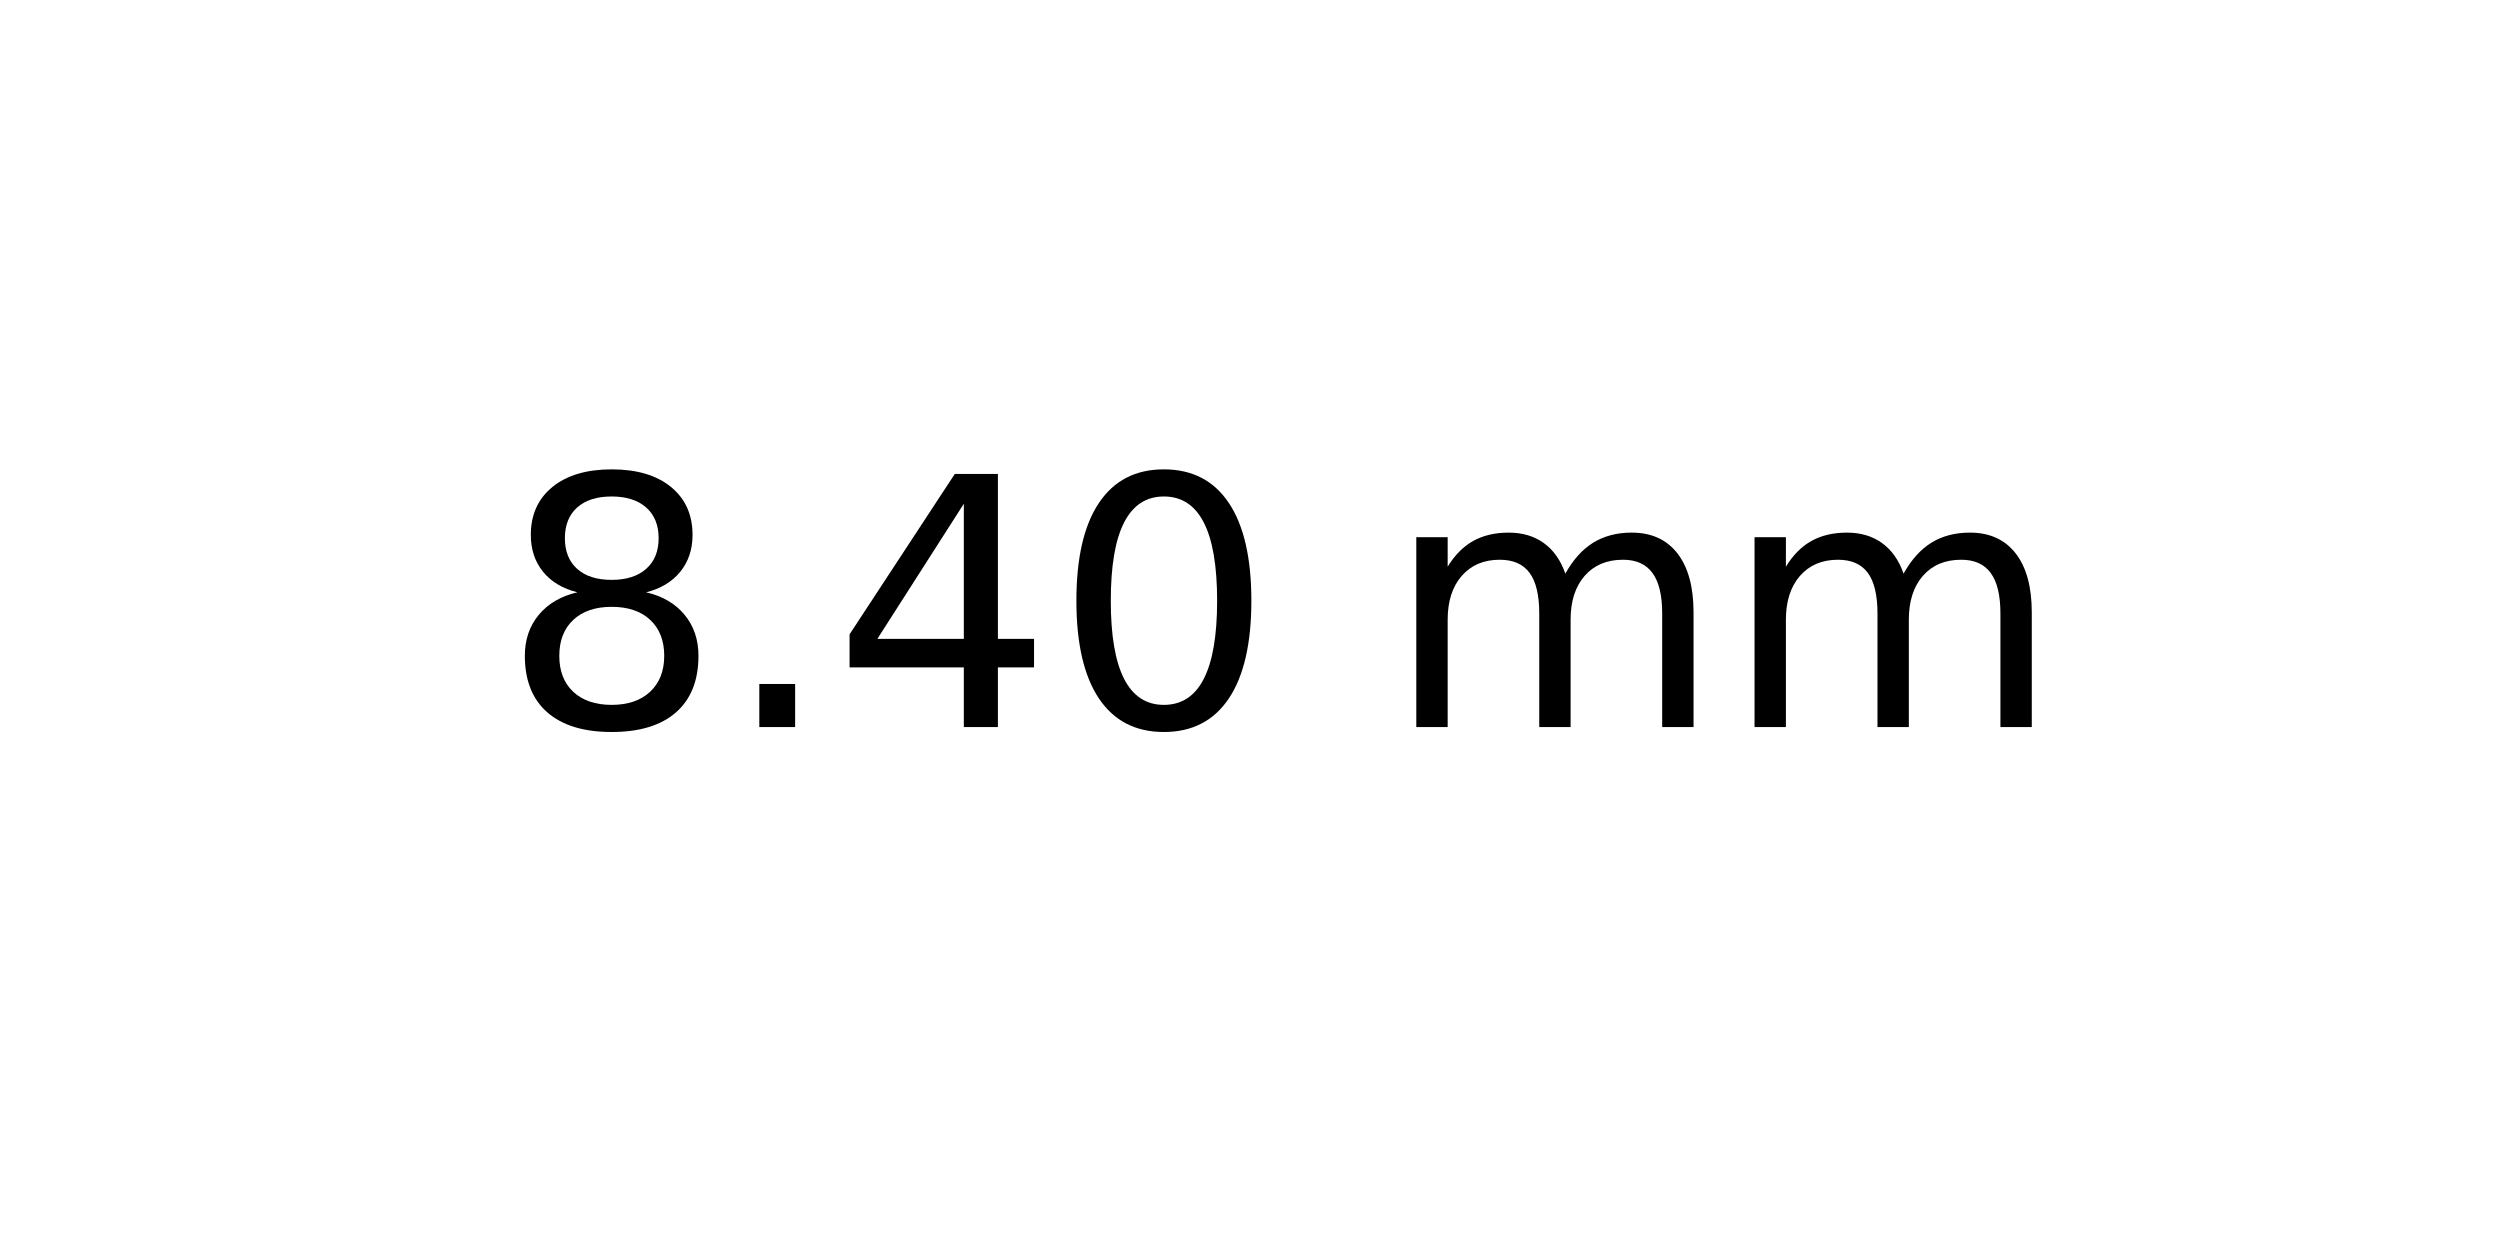
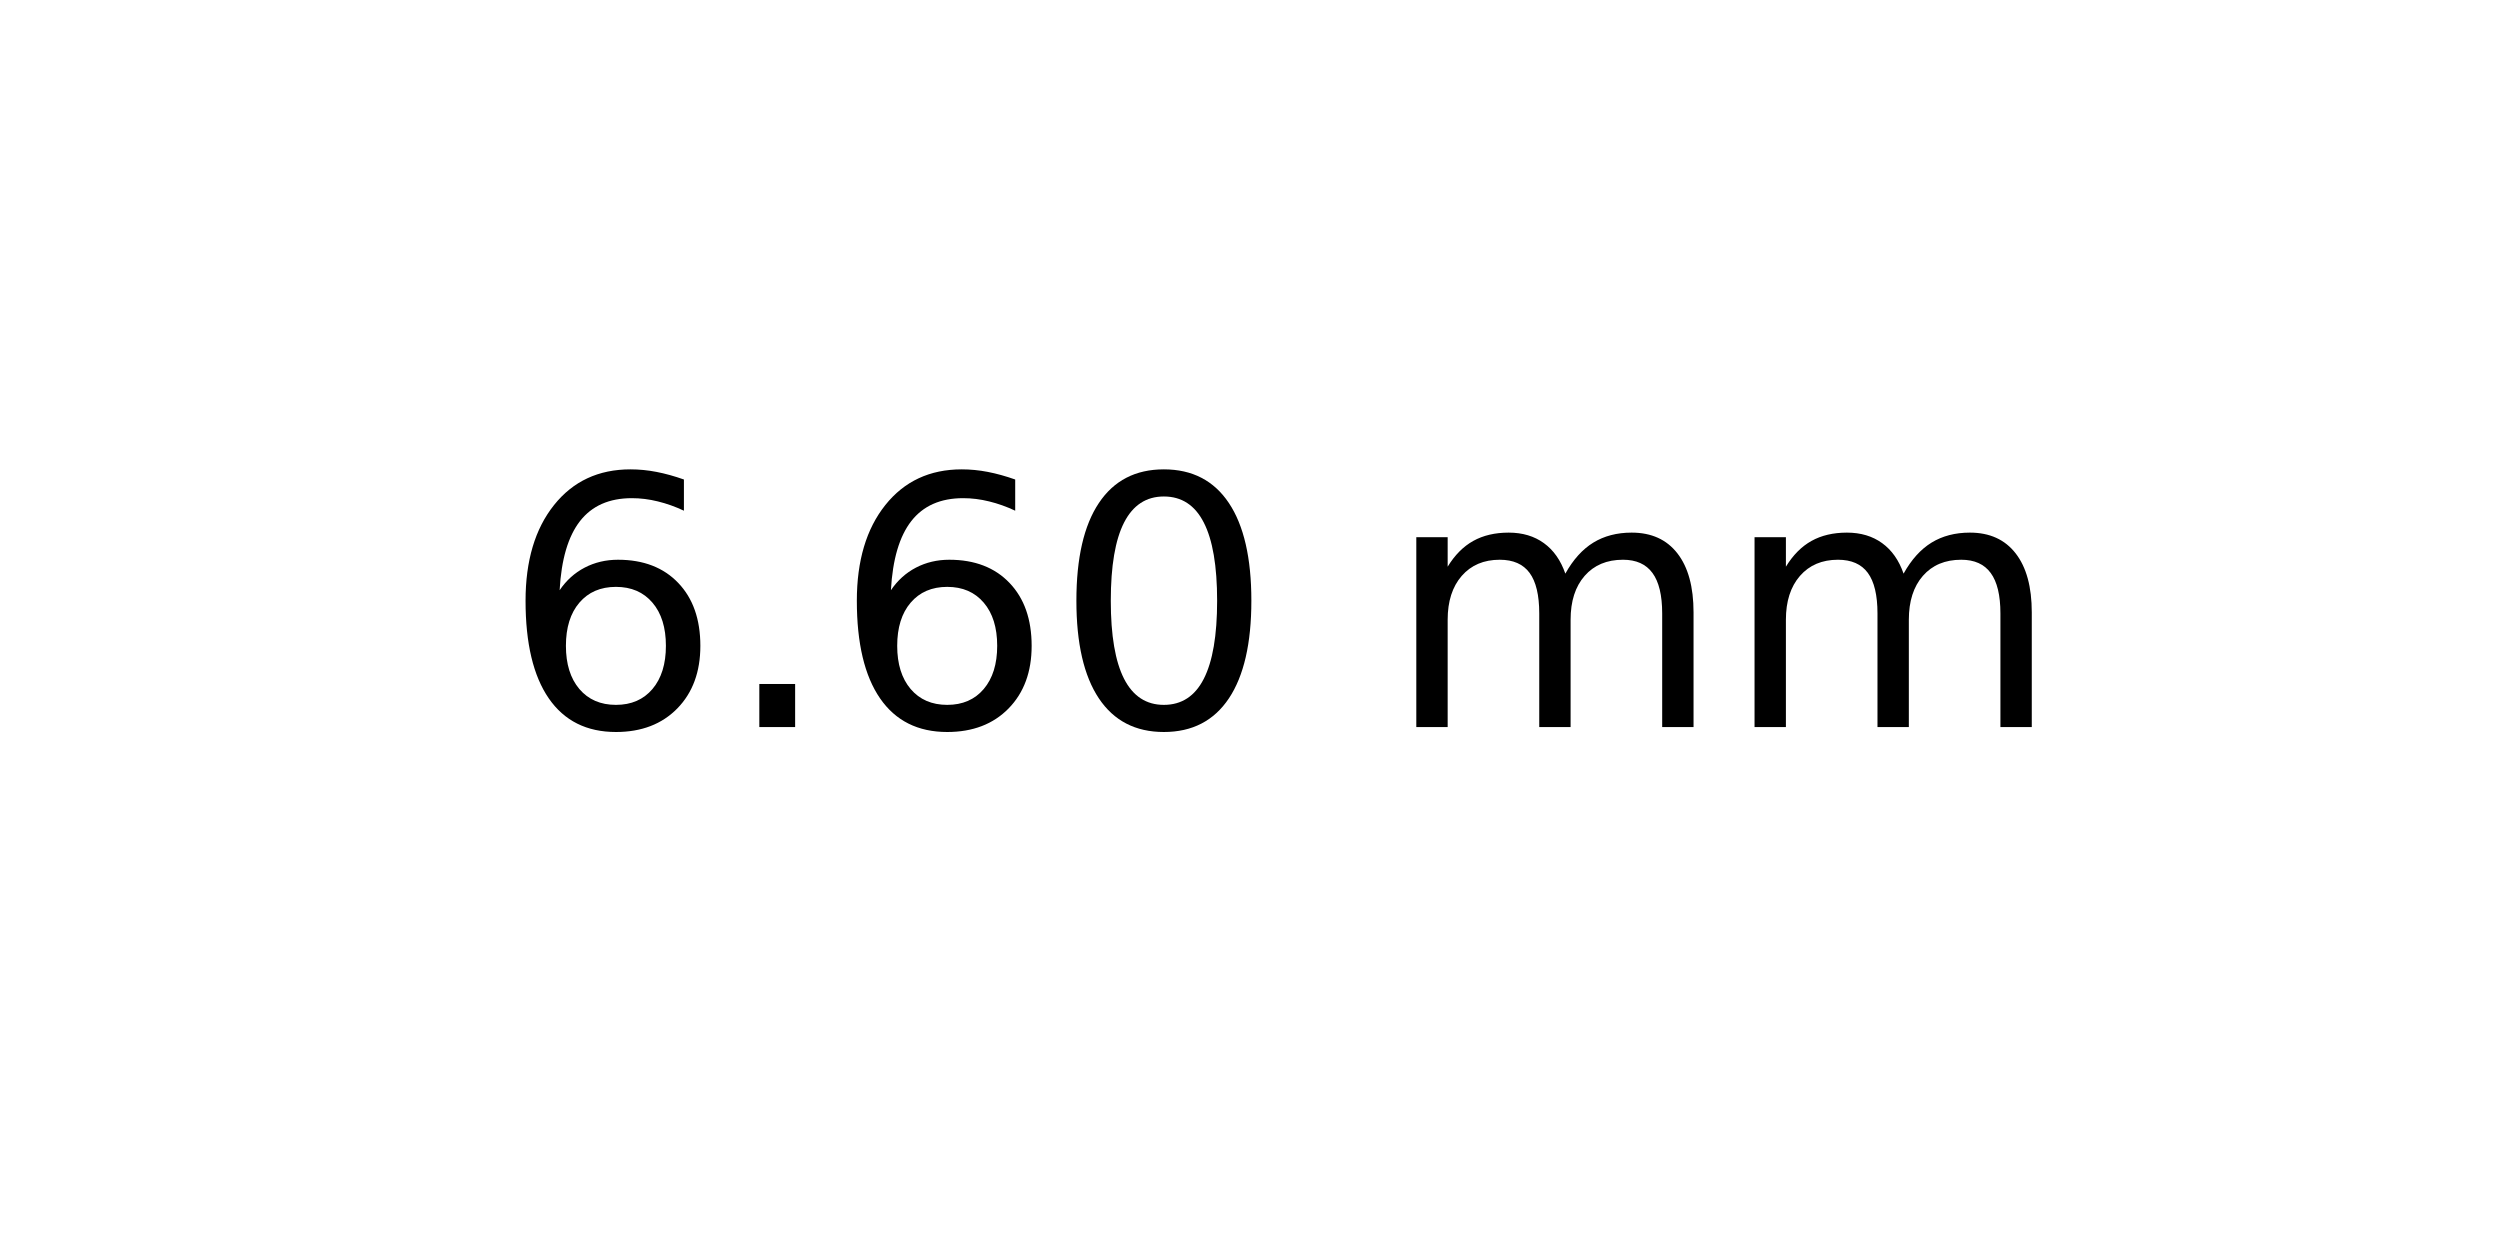
<svg xmlns="http://www.w3.org/2000/svg" xmlns:xlink="http://www.w3.org/1999/xlink" width="72pt" height="36pt" viewBox="0 0 72 36" version="1.1">
  <defs>
    <style type="text/css">*{stroke-linejoin: round; stroke-linecap: butt}</style>
  </defs>
  <g id="figure_1">
    <g id="axes_1">
      <g id="text_1">
        <g transform="translate(14.4375 20.93937) scale(0.1 -0.1)">
          <defs>
-             <path id="DejaVuSans-38" d="M 2034 2216  Q 1584 2216 1326 1975  Q 1069 1734 1069 1313  Q 1069 891 1326 650  Q 1584 409 2034 409  Q 2484 409 2743 651  Q 3003 894 3003 1313  Q 3003 1734 2745 1975  Q 2488 2216 2034 2216  z M 1403 2484  Q 997 2584 770 2862  Q 544 3141 544 3541  Q 544 4100 942 4425  Q 1341 4750 2034 4750  Q 2731 4750 3128 4425  Q 3525 4100 3525 3541  Q 3525 3141 3298 2862  Q 3072 2584 2669 2484  Q 3125 2378 3379 2068  Q 3634 1759 3634 1313  Q 3634 634 3220 271  Q 2806 -91 2034 -91  Q 1263 -91 848 271  Q 434 634 434 1313  Q 434 1759 690 2068  Q 947 2378 1403 2484  z M 1172 3481  Q 1172 3119 1398 2916  Q 1625 2713 2034 2713  Q 2441 2713 2670 2916  Q 2900 3119 2900 3481  Q 2900 3844 2670 4047  Q 2441 4250 2034 4250  Q 1625 4250 1398 4047  Q 1172 3844 1172 3481  z " transform="scale(0.015625)" />
+             <path id="DejaVuSans-36" d="M 2113 2584  Q 1688 2584 1439 2293  Q 1191 2003 1191 1497  Q 1191 994 1439 701  Q 1688 409 2113 409  Q 2538 409 2786 701  Q 3034 994 3034 1497  Q 3034 2003 2786 2293  Q 2538 2584 2113 2584  z M 3366 4563  L 3366 3988  Q 3128 4100 2886 4159  Q 2644 4219 2406 4219  Q 1781 4219 1451 3797  Q 1122 3375 1075 2522  Q 1259 2794 1537 2939  Q 1816 3084 2150 3084  Q 2853 3084 3261 2657  Q 3669 2231 3669 1497  Q 3669 778 3244 343  Q 2819 -91 2113 -91  Q 1303 -91 875 529  Q 447 1150 447 2328  Q 447 3434 972 4092  Q 1497 4750 2381 4750  Q 2619 4750 2861 4703  Q 3103 4656 3366 4563  z " transform="scale(0.015625)" />
            <path id="DejaVuSans-2e" d="M 684 794  L 1344 794  L 1344 0  L 684 0  L 684 794  z " transform="scale(0.015625)" />
-             <path id="DejaVuSans-34" d="M 2419 4116  L 825 1625  L 2419 1625  L 2419 4116  z M 2253 4666  L 3047 4666  L 3047 1625  L 3713 1625  L 3713 1100  L 3047 1100  L 3047 0  L 2419 0  L 2419 1100  L 313 1100  L 313 1709  L 2253 4666  z " transform="scale(0.015625)" />
            <path id="DejaVuSans-30" d="M 2034 4250  Q 1547 4250 1301 3770  Q 1056 3291 1056 2328  Q 1056 1369 1301 889  Q 1547 409 2034 409  Q 2525 409 2770 889  Q 3016 1369 3016 2328  Q 3016 3291 2770 3770  Q 2525 4250 2034 4250  z M 2034 4750  Q 2819 4750 3233 4129  Q 3647 3509 3647 2328  Q 3647 1150 3233 529  Q 2819 -91 2034 -91  Q 1250 -91 836 529  Q 422 1150 422 2328  Q 422 3509 836 4129  Q 1250 4750 2034 4750  z " transform="scale(0.015625)" />
            <path id="DejaVuSans-20" transform="scale(0.015625)" />
            <path id="DejaVuSans-6d" d="M 3328 2828  Q 3544 3216 3844 3400  Q 4144 3584 4550 3584  Q 5097 3584 5394 3201  Q 5691 2819 5691 2113  L 5691 0  L 5113 0  L 5113 2094  Q 5113 2597 4934 2840  Q 4756 3084 4391 3084  Q 3944 3084 3684 2787  Q 3425 2491 3425 1978  L 3425 0  L 2847 0  L 2847 2094  Q 2847 2600 2669 2842  Q 2491 3084 2119 3084  Q 1678 3084 1418 2786  Q 1159 2488 1159 1978  L 1159 0  L 581 0  L 581 3500  L 1159 3500  L 1159 2956  Q 1356 3278 1631 3431  Q 1906 3584 2284 3584  Q 2666 3584 2933 3390  Q 3200 3197 3328 2828  z " transform="scale(0.015625)" />
          </defs>
-           <use xlink:href="#DejaVuSans-38" />
+           <use xlink:href="#DejaVuSans-36" />
          <use xlink:href="#DejaVuSans-2e" x="63.623" />
-           <use xlink:href="#DejaVuSans-34" x="95.41" />
+           <use xlink:href="#DejaVuSans-36" x="95.41" />
          <use xlink:href="#DejaVuSans-30" x="159.033" />
          <use xlink:href="#DejaVuSans-20" x="222.656" />
          <use xlink:href="#DejaVuSans-6d" x="254.443" />
          <use xlink:href="#DejaVuSans-6d" x="351.855" />
        </g>
      </g>
    </g>
  </g>
</svg>
